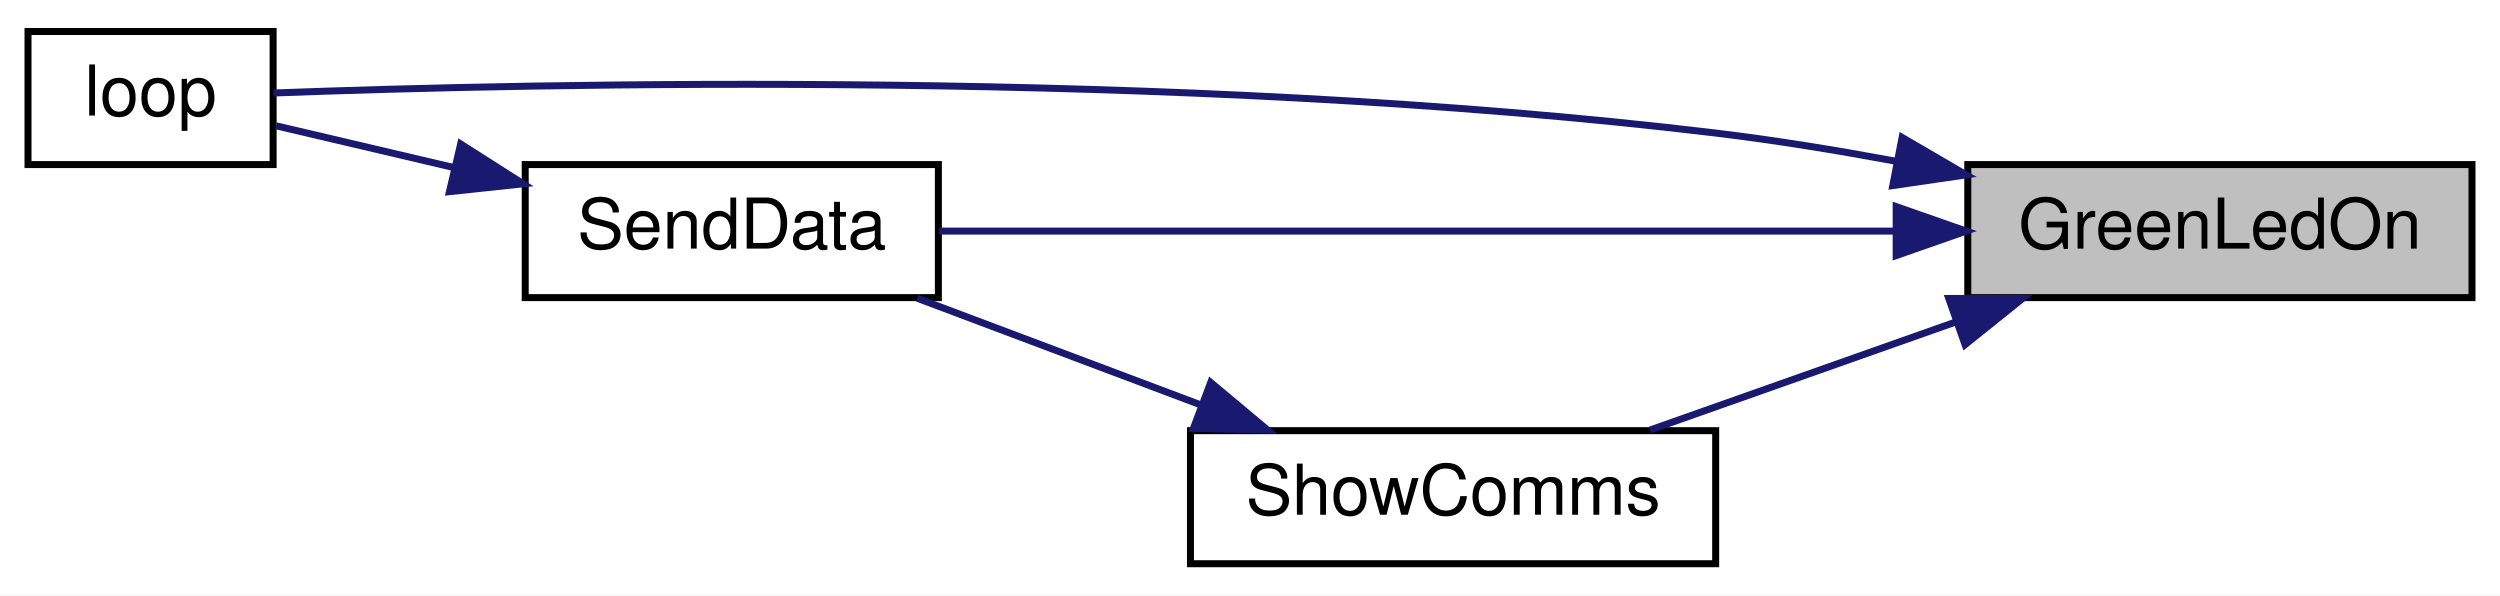
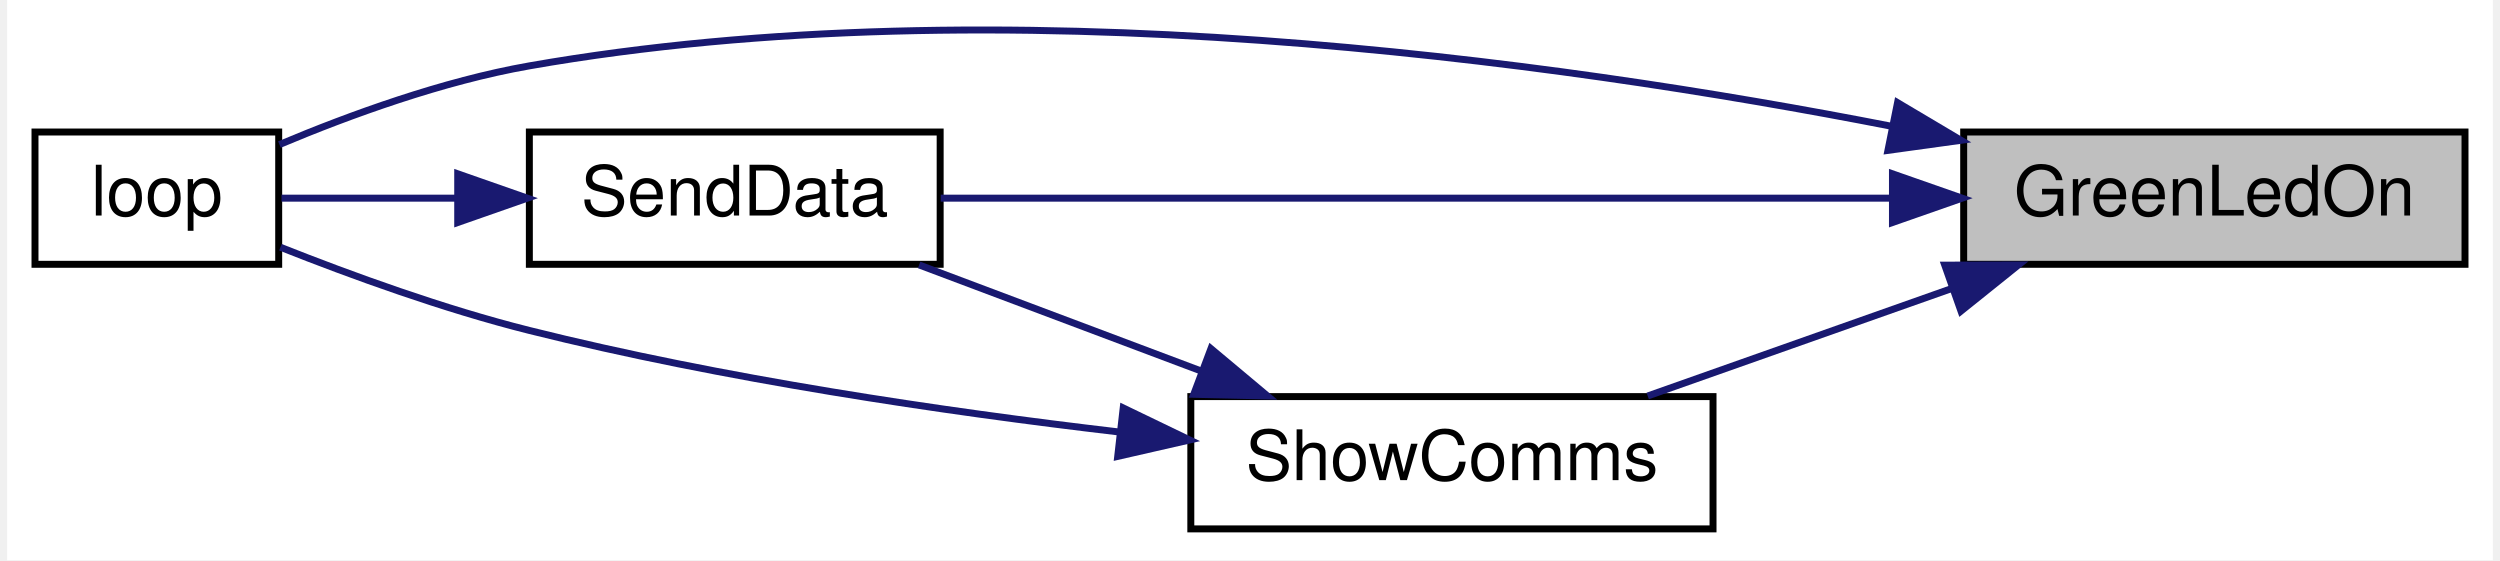
- <svg xmlns="http://www.w3.org/2000/svg" xmlns:xlink="http://www.w3.org/1999/xlink" width="357pt" height="85pt" viewBox="0.00 0.00 357.00 85.00">
-   <g id="graph0" class="graph" transform="scale(1 1) rotate(0) translate(4 81)">
-     <polygon fill="white" stroke="transparent" points="-4,4 -4,-81 353,-81 353,4 -4,4" />
+ <svg xmlns="http://www.w3.org/2000/svg" xmlns:xlink="http://www.w3.org/1999/xlink" width="357pt" height="80pt" viewBox="0.00 0.00 357.00 80.46">
+   <g id="graph0" class="graph" transform="scale(1 1) rotate(0) translate(4 76.46)">
+     <polygon fill="white" stroke="transparent" points="-4,4 -4,-76.46 353,-76.46 353,4 -4,4" />
    <g id="node1" class="node">
      <g id="a_node1">
        <a xlink:title=" ">
          <polygon fill="#bfbfbf" stroke="black" points="277,-38.5 277,-57.5 349,-57.5 349,-38.5 277,-38.5" />
          <text text-anchor="middle" x="313" y="-45.5" font-family="Helvetica,sans-Serif" font-size="10.00">GreenLedOn</text>
        </a>
      </g>
    </g>
    <g id="node2" class="node">
      <g id="a_node2">
        <a xlink:href="_transmitter_code_2src_2main_8cpp.html#afe461d27b9c48d5921c00d521181f12f" target="_top" xlink:title=" ">
-           <polygon fill="white" stroke="black" points="0,-57.5 0,-76.5 35,-76.5 35,-57.5 0,-57.5" />
-           <text text-anchor="middle" x="17.5" y="-64.5" font-family="Helvetica,sans-Serif" font-size="10.00">loop</text>
+           <polygon fill="white" stroke="black" points="0,-38.5 0,-57.5 35,-57.5 35,-38.5 0,-38.5" />
+           <text text-anchor="middle" x="17.5" y="-45.5" font-family="Helvetica,sans-Serif" font-size="10.00">loop</text>
        </a>
      </g>
    </g>
    <g id="edge1" class="edge">
-       <path fill="none" stroke="midnightblue" d="M266.92,-57.94C258.35,-59.53 249.43,-60.99 241,-62 164.47,-71.22 72.09,-69.1 35.05,-67.72" />
-       <polygon fill="midnightblue" stroke="midnightblue" points="267.62,-61.37 276.77,-56.03 266.29,-54.5 267.62,-61.37" />
+       <path fill="none" stroke="midnightblue" d="M266.71,-58.31C218.03,-67.83 138.54,-78.85 71,-67 58.59,-64.82 45.24,-59.96 35.11,-55.7" />
+       <polygon fill="midnightblue" stroke="midnightblue" points="267.5,-61.72 276.61,-56.31 266.12,-54.86 267.5,-61.72" />
    </g>
    <g id="node3" class="node">
      <g id="a_node3">
        <a xlink:href="_radio_functions_8cpp.html#a3d7322e78f097d02d476f17a6306997c" target="_top" xlink:title=" ">
          <polygon fill="white" stroke="black" points="71,-38.5 71,-57.5 130,-57.5 130,-38.5 71,-38.5" />
          <text text-anchor="middle" x="100.5" y="-45.5" font-family="Helvetica,sans-Serif" font-size="10.00">SendData</text>
        </a>
      </g>
    </g>
    <g id="edge2" class="edge">
      <path fill="none" stroke="midnightblue" d="M266.66,-48C225.22,-48 165.2,-48 130.08,-48" />
      <polygon fill="midnightblue" stroke="midnightblue" points="266.77,-51.5 276.77,-48 266.77,-44.5 266.77,-51.5" />
    </g>
    <g id="node4" class="node">
      <g id="a_node4">
        <a xlink:href="_radio_functions_8h.html#aac472b3398ab38e7f54b1a2cae96ba62" target="_top" xlink:title="SHOW COMMS.">
          <polygon fill="white" stroke="black" points="166,-0.5 166,-19.5 241,-19.5 241,-0.5 166,-0.5" />
          <text text-anchor="middle" x="203.5" y="-7.5" font-family="Helvetica,sans-Serif" font-size="10.00">ShowComms</text>
        </a>
      </g>
    </g>
    <g id="edge4" class="edge">
      <path fill="none" stroke="midnightblue" d="M275.3,-35.03C260.98,-29.97 244.86,-24.27 231.62,-19.59" />
      <polygon fill="midnightblue" stroke="midnightblue" points="274.28,-38.38 284.87,-38.41 276.61,-31.78 274.28,-38.38" />
    </g>
    <g id="edge3" class="edge">
-       <path fill="none" stroke="midnightblue" d="M60.78,-57.08C51.86,-59.18 42.82,-61.3 35.4,-63.04" />
-       <polygon fill="midnightblue" stroke="midnightblue" points="61.78,-60.44 70.71,-54.75 60.18,-53.63 61.78,-60.44" />
+       <path fill="none" stroke="midnightblue" d="M60.49,-48C51.66,-48 42.74,-48 35.4,-48" />
+       <polygon fill="midnightblue" stroke="midnightblue" points="60.71,-51.5 70.71,-48 60.71,-44.5 60.71,-51.5" />
    </g>
    <g id="edge5" class="edge">
+       <path fill="none" stroke="midnightblue" d="M155.75,-14.41C130.43,-17.38 98.73,-22.06 71,-29 58.78,-32.06 45.43,-36.91 35.25,-40.95" />
+       <polygon fill="midnightblue" stroke="midnightblue" points="156.29,-17.87 165.83,-13.27 155.5,-10.91 156.29,-17.87" />
+     </g>
+     <g id="edge6" class="edge">
      <path fill="none" stroke="midnightblue" d="M167.63,-23.12C154.28,-28.14 139.3,-33.78 126.98,-38.41" />
      <polygon fill="midnightblue" stroke="midnightblue" points="168.89,-26.39 177.01,-19.59 166.42,-19.83 168.89,-26.39" />
    </g>
  </g>
</svg>
